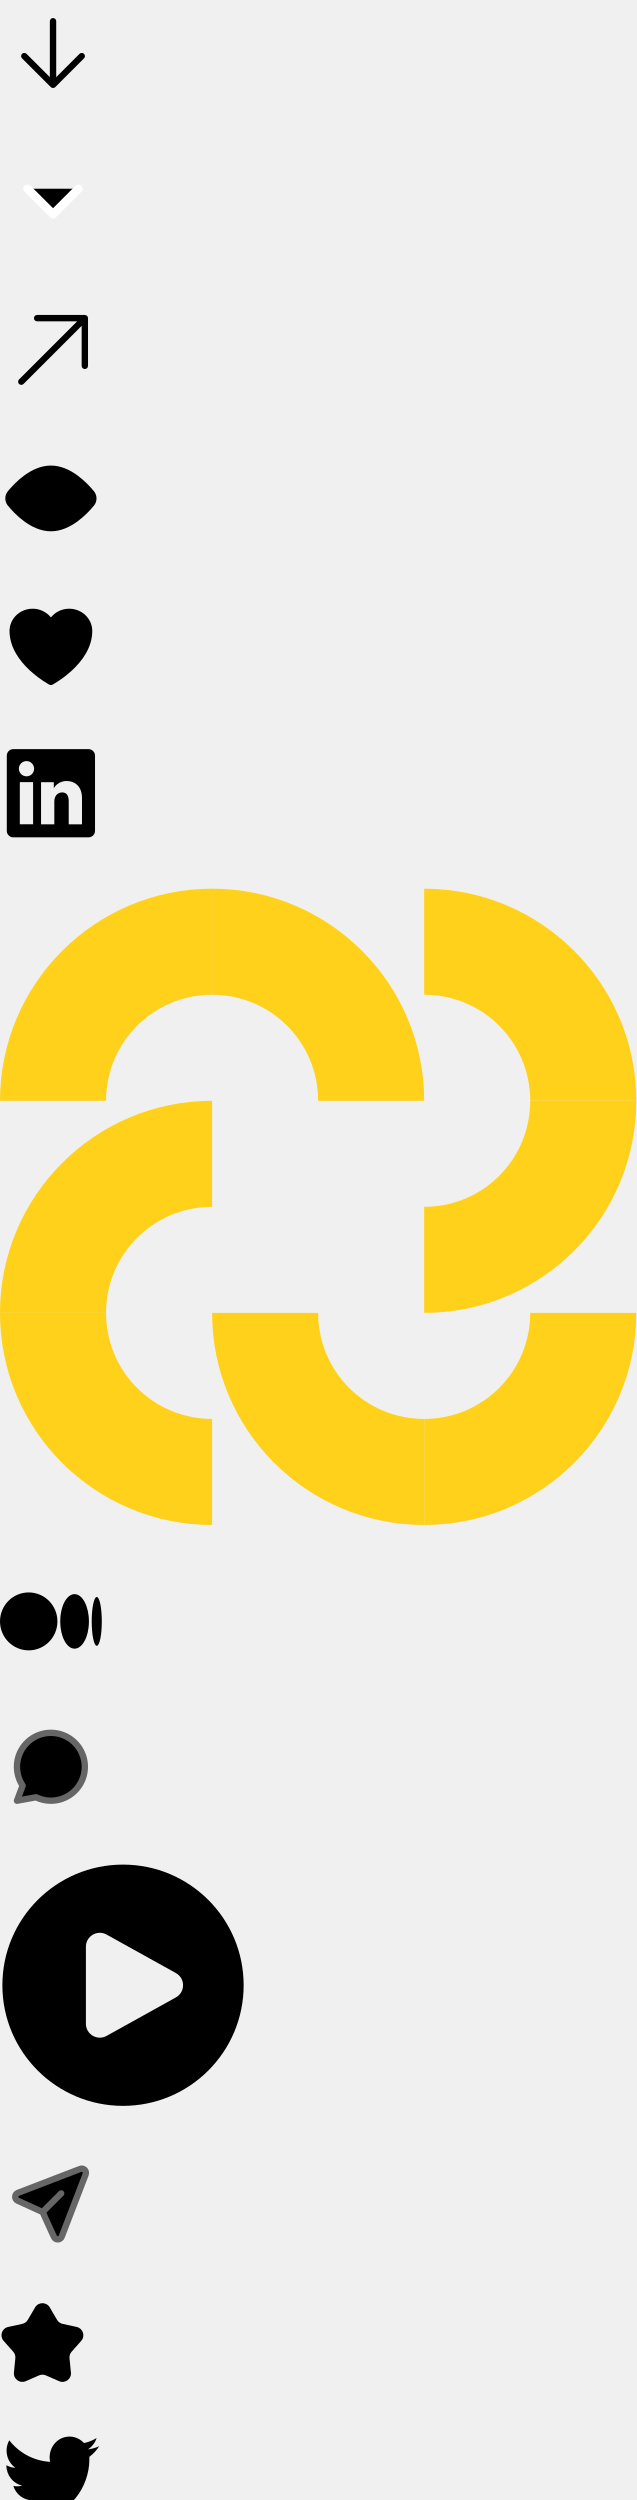
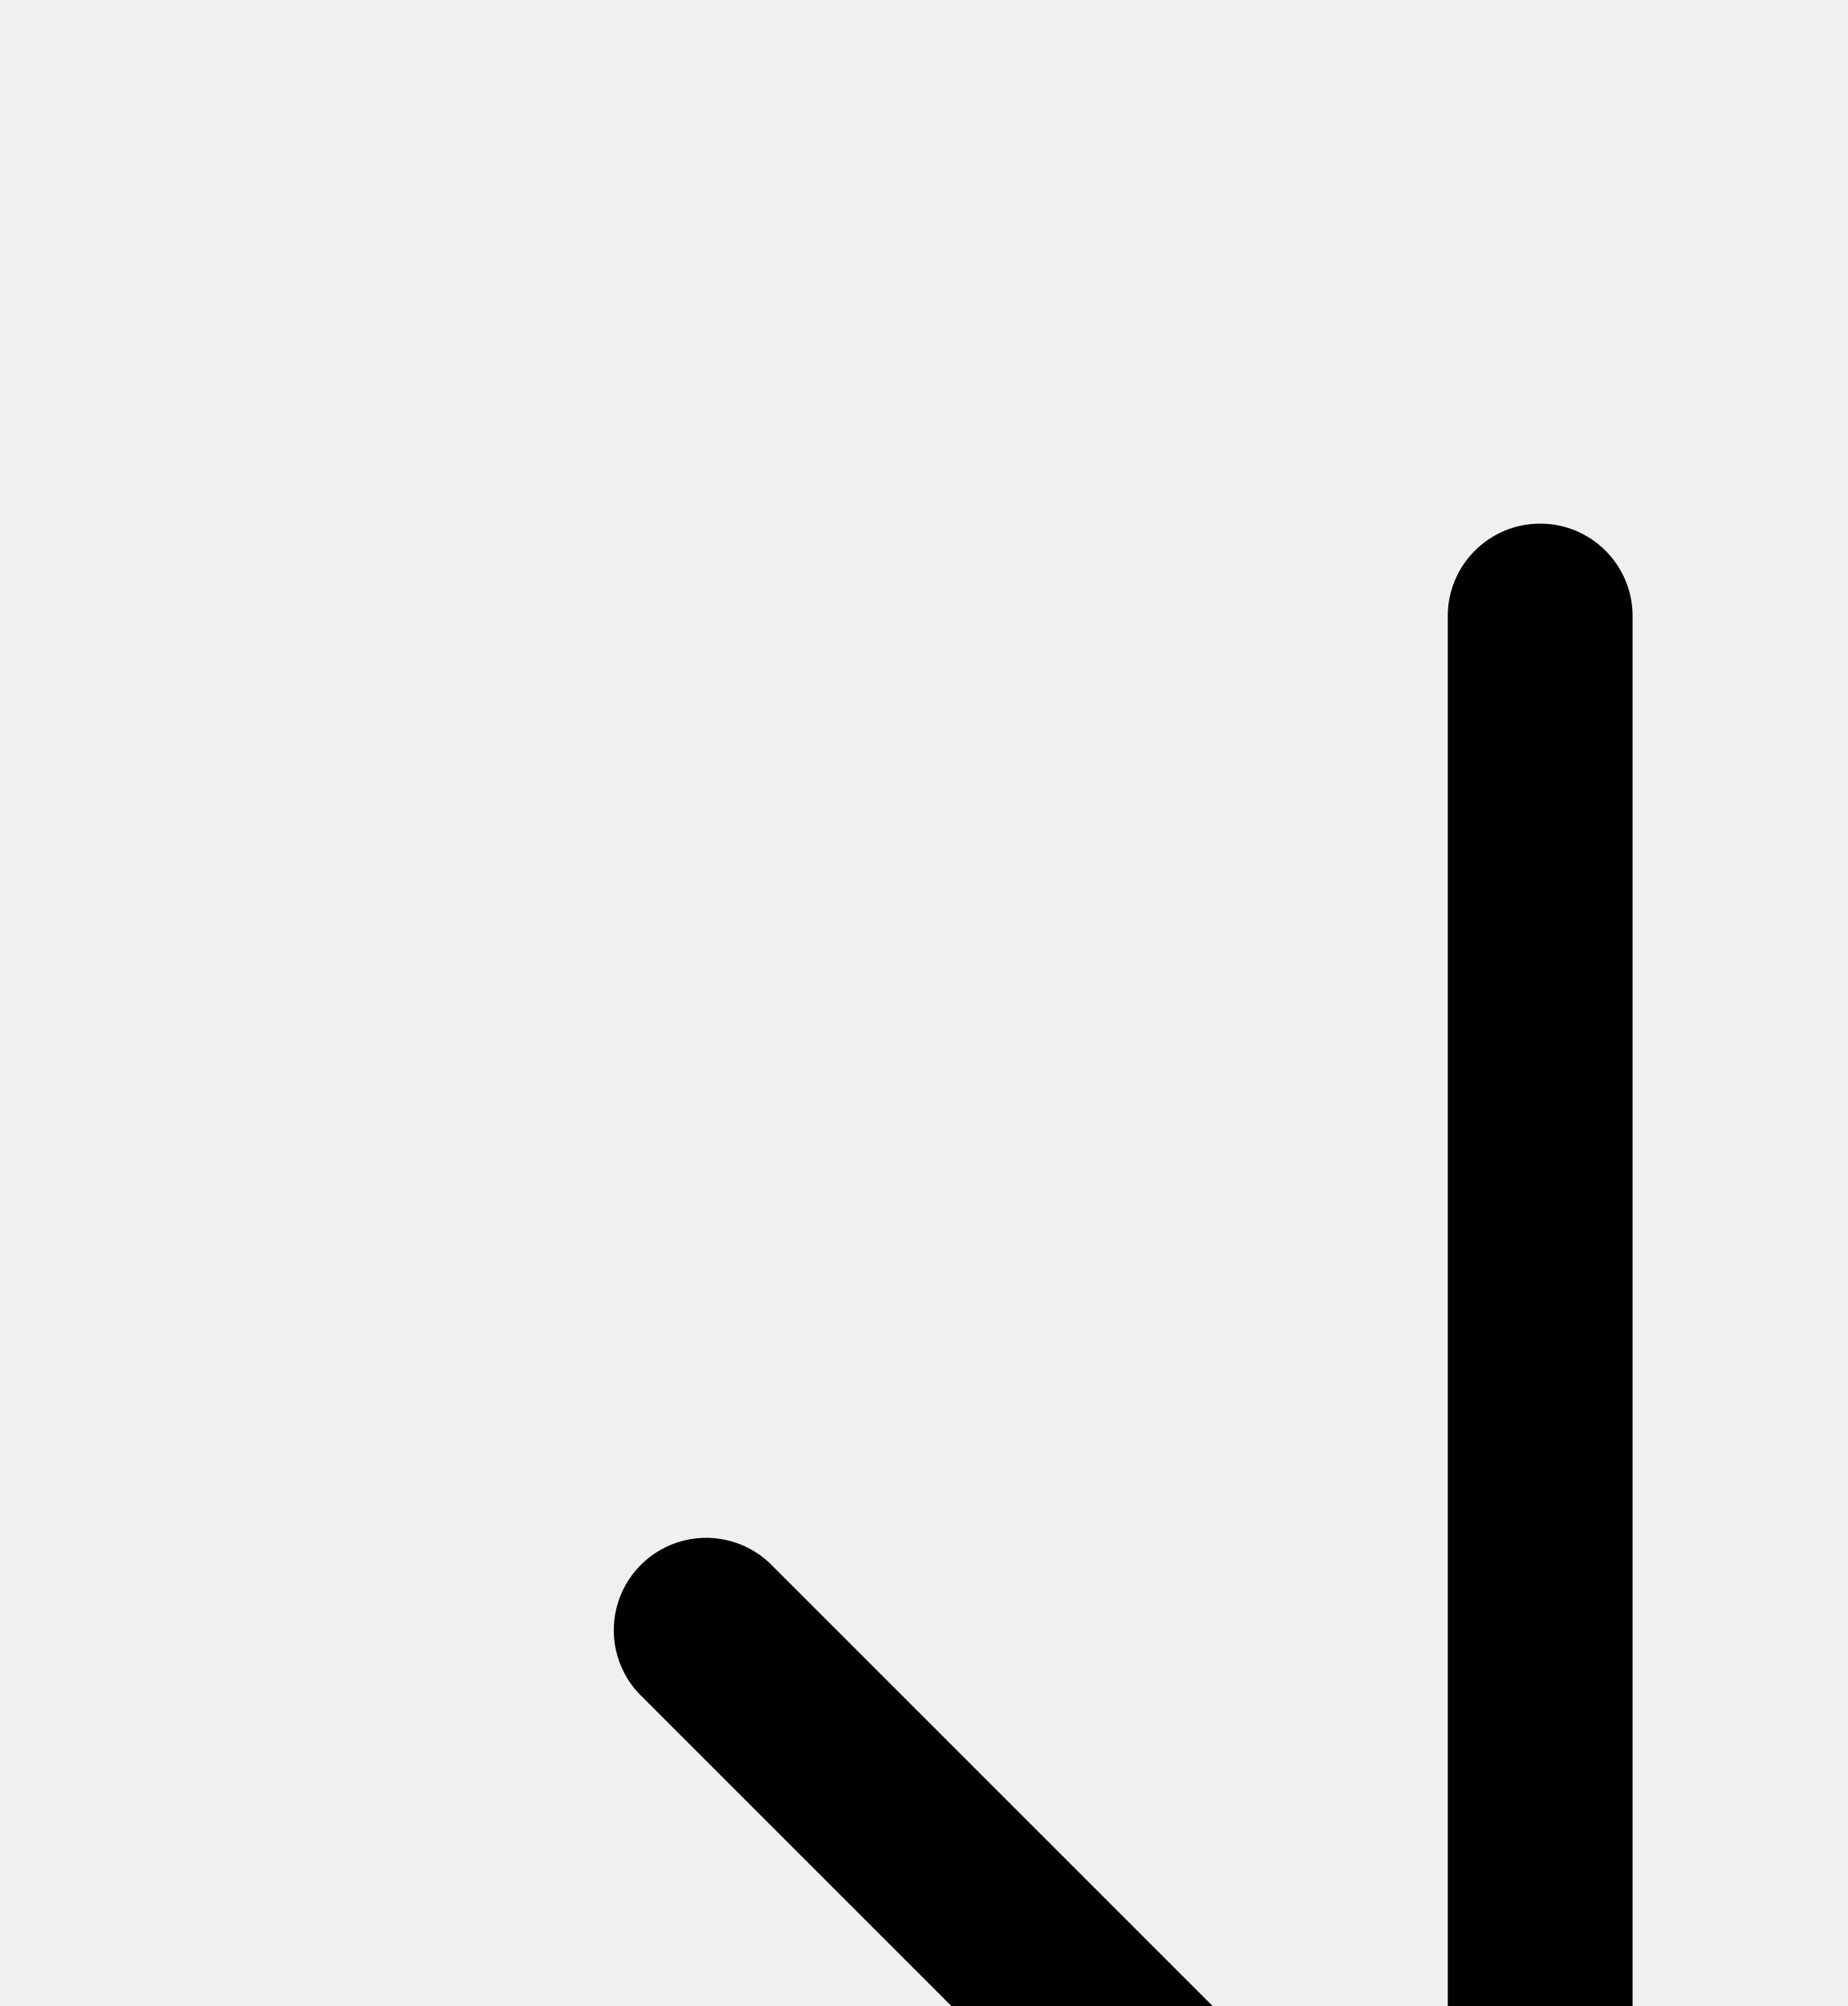
<svg xmlns="http://www.w3.org/2000/svg" xmlns:xlink="http://www.w3.org/1999/xlink">
  <symbol id="icon-arrow-bottom" viewBox="0 0 25 25">
    <path fill-rule="evenodd" clip-rule="evenodd" d="M12.5 4.25a.75.75 0 01.75.75v13.19l5.47-5.47a.75.75 0 111.06 1.06l-6.75 6.75a.75.75 0 01-1.06 0l-6.75-6.75a.75.75 0 111.06-1.06l5.47 5.47V5a.75.75 0 01.75-.75z" fill="currentColor" />
  </symbol>
-   <symbol id="icon-arrow-down" viewBox="0 0 25 25">
-     <path d="M6.5 9.5l6 6 6-6" stroke="#fff" stroke-width="2" stroke-linecap="round" stroke-linejoin="round" />
-   </symbol>
-   <symbol id="icon-arrow-top-right" viewBox="0 0 25 25">
-     <path fill-rule="evenodd" clip-rule="evenodd" d="M8.75 4.25H20a.75.75 0 01.75.75v11.25a.75.75 0 01-1.5 0V6.81L5.53 20.53a.75.75 0 01-1.06-1.06L18.19 5.75H8.75a.75.75 0 010-1.5z" />
-   </symbol>
-   <symbol id="icon-eye" viewBox="0 0 24 25">
-     <path d="M21.603 11.328c.255.321.397.739.397 1.172 0 .433-.142.851-.397 1.172C19.984 15.65 16.3 19.5 12 19.5s-7.984-3.85-9.603-5.828A1.89 1.89 0 012 12.5c0-.433.142-.85.397-1.172C4.016 9.35 7.7 5.5 12 5.5s7.985 3.85 9.603 5.828z" stroke="currentColor" stroke-width="1.5" stroke-linecap="round" stroke-linejoin="round" />
-     <path d="M12 15.61c1.703 0 3.083-1.392 3.083-3.11s-1.38-3.111-3.082-3.111c-1.703 0-3.083 1.393-3.083 3.11 0 1.72 1.38 3.112 3.083 3.112z" stroke="currentColor" stroke-width="1.5" stroke-linecap="round" stroke-linejoin="round" />
-   </symbol>
-   <symbol id="icon-like" viewBox="0 0 24 25">
-     <path d="M11.645 21.41l-.007-.003-.022-.012a15.247 15.247 0 01-.383-.218 25.18 25.18 0 01-4.244-3.17C4.688 15.86 2.25 12.674 2.25 8.75c0-2.928 2.464-5.25 5.438-5.25A5.5 5.5 0 0112 5.552 5.5 5.5 0 0116.313 3.5c2.973 0 5.437 2.322 5.437 5.25 0 3.925-2.438 7.111-4.739 9.256a25.175 25.175 0 01-4.244 3.17 15.247 15.247 0 01-.383.219l-.022.012-.007.004-.003.001a.752.752 0 01-.704 0l-.003-.001z" />
-   </symbol>
-   <symbol id="icon-linkedin" viewBox="0 0 24 24">
-     <path d="M20.865 1.6H3.135A1.535 1.535 0 001.6 3.135v17.73A1.536 1.536 0 003.136 22.4h17.729a1.536 1.536 0 001.535-1.536V3.135A1.536 1.536 0 0020.865 1.6zM7.8 19.319H4.672V9.385H7.8v9.934zM6.234 8.009a1.795 1.795 0 111.805-1.794 1.77 1.77 0 01-1.805 1.794zm13.092 11.318h-3.125V13.9c0-1.6-.68-2.094-1.559-2.094-.927 0-1.837.7-1.837 2.135v5.386H9.677V9.392h3.008v1.377h.04c.302-.611 1.36-1.655 2.973-1.655 1.745 0 3.63 1.035 3.63 4.069l-.002 6.144z" />
-   </symbol>
-   <symbol id="icon-logo" viewBox="0 0 150 151">
-     <path d="M99.999 150.5v-25c13.833 0 25-11.166 25-25h24.999c0 27.667-22.416 50-50 50z" fill="#FFD11A" />
-     <path d="M100 150.5v-25c-13.834 0-25-11.166-25-25H50c0 27.667 22.416 50 50 50zM0 100.498h25c0 13.833 11.166 25 25 25v24.999c-27.584 0-50-22.333-50-49.999z" fill="#FFD11A" />
-     <path d="M0 100.499h25c0-13.833 11.166-25 25-25V50.5c-27.584 0-50 22.416-50 49.999zM50 .5v25c-13.834 0-25 11.167-25 25H0C0 22.917 22.416.5 50 .5z" fill="#FFD11A" />
-     <path d="M50 .5v25c13.833 0 25 11.167 25 25h24.999c0-27.583-22.416-50-50-50zM149.998 50.5h-25c0-13.833-11.166-25-25-25V.5c27.584 0 50 22.417 50 50z" fill="#FFD11A" />
-     <path d="M149.998 50.5h-25c0 13.833-11.166 25-25 25v24.999c27.584 0 50-22.333 50-50z" fill="#FFD11A" />
-   </symbol>
-   <symbol id="icon-medium" viewBox="0 0 24 24">
-     <path d="M13.537 12.228c0 3.77-3.03 6.828-6.768 6.828S0 15.998 0 12.228C0 8.458 3.03 5.4 6.769 5.4c3.738 0 6.768 3.057 6.768 6.828zM20.963 12.229c0 3.549-1.516 6.427-3.385 6.427-1.869 0-3.384-2.878-3.384-6.427 0-3.55 1.515-6.428 3.384-6.428 1.87 0 3.384 2.877 3.384 6.428M24 12.228c0 3.18-.533 5.758-1.19 5.758-.658 0-1.19-2.578-1.19-5.758s.532-5.758 1.19-5.758c.657 0 1.19 2.578 1.19 5.758z" />
-   </symbol>
-   <symbol id="icon-message" viewBox="0 0 24 25">
-     <path d="M8.486 19.689c1.06.52 2.253.811 3.514.811a8 8 0 10-6.66-3.566m3.146 2.755L4 20.5l1.34-3.566m3.146 2.755l.006-.001M5.34 16.934l.002-.003" stroke="#666" stroke-width="1.5" stroke-linecap="round" stroke-linejoin="round" />
-   </symbol>
-   <symbol id="icon-play" viewBox="0 0 58 58">
-     <path fill="currentColor" fill-rule="evenodd" clip-rule="evenodd" d="M.563 29C.563 13.294 13.293.562 29 .562 44.706.563 57.438 13.294 57.438 29S44.706 57.438 29 57.438.562 44.706.562 29zm40.903-2.868c2.25 1.25 2.25 4.486 0 5.736l-16.341 9.08c-2.187 1.214-4.875-.367-4.875-2.87V19.922c0-2.501 2.688-4.083 4.875-2.868l16.341 9.079z" />
-   </symbol>
-   <symbol id="icon-shared" viewBox="0 0 24 25">
-     <path d="M10.038 14.462l-5.866-2.667c-.807-.367-.773-1.525.055-1.844L18.9 4.308c.809-.311 1.603.483 1.292 1.292L14.55 20.273c-.319.828-1.477.863-1.844.055l-2.667-5.866zm0 0l4.385-4.385" stroke="#666" stroke-width="1.5" stroke-linecap="round" stroke-linejoin="round" />
-   </symbol>
-   <symbol id="icon-star" viewBox="0 0 20 20">
-     <path d="M8.275 1.943c.773-1.318 2.678-1.318 3.45 0l1.726 2.944a2 2 0 001.297.942l3.333.731c1.492.328 2.08 2.14 1.066 3.282l-2.266 2.551a2 2 0 00-.495 1.524l.334 3.396c.15 1.52-1.392 2.64-2.792 2.029l-3.127-1.368a2 2 0 00-1.602 0l-3.127 1.367c-1.4.613-2.94-.507-2.791-2.028l.334-3.396a2 2 0 00-.495-1.524L.853 9.843C-.16 8.7.427 6.887 1.92 6.56l3.333-.731a2 2 0 001.296-.942l1.726-2.944z" />
-   </symbol>
-   <symbol id="icon-twitter" viewBox="0 0 24 24">
-     <path d="M21.057 7.181c.01.211.01.413.01.624.009 6.403-4.696 13.795-13.3 13.795-2.537 0-5.028-.758-7.167-2.179a9.174 9.174 0 006.918-2.016c-2-.038-3.76-1.392-4.371-3.37a4.366 4.366 0 002.111-.086c-2.176-.441-3.741-2.429-3.75-4.742v-.058c.648.375 1.38.586 2.12.605C1.582 8.334.943 5.5 2.184 3.284c2.38 3.033 5.88 4.867 9.64 5.068a4.98 4.98 0 011.352-4.636c1.88-1.834 4.844-1.738 6.622.21a9.095 9.095 0 002.972-1.18 4.855 4.855 0 01-2.055 2.678 9.362 9.362 0 002.685-.758 9.768 9.768 0 01-2.343 2.515z" />
-   </symbol>
  <view id="icon-arrow-bottom-view" viewBox="0 0 25 25" />
-   <view id="icon-arrow-down-view" viewBox="0 35 25 25" />
-   <view id="icon-arrow-top-right-view" viewBox="0 70 25 25" />
-   <view id="icon-eye-view" viewBox="0 105 24 25" />
-   <view id="icon-like-view" viewBox="0 140 24 25" />
-   <view id="icon-linkedin-view" viewBox="0 175 24 24" />
-   <view id="icon-logo-view" viewBox="0 209 150 151" />
-   <view id="icon-medium-view" viewBox="0 370 24 24" />
-   <view id="icon-message-view" viewBox="0 404 24 25" />
-   <view id="icon-play-view" viewBox="0 439 58 58" />
-   <view id="icon-shared-view" viewBox="0 507 24 25" />
-   <view id="icon-star-view" viewBox="0 542 20 20" />
-   <view id="icon-twitter-view" viewBox="0 572 24 24" />
  <use xlink:href="#icon-arrow-bottom" x="0" y="0" width="25" height="25" />
-   <use xlink:href="#icon-arrow-down" x="0" y="35" width="25" height="25" />
-   <use xlink:href="#icon-arrow-top-right" x="0" y="70" width="25" height="25" />
-   <use xlink:href="#icon-eye" x="0" y="105" width="24" height="25" />
-   <use xlink:href="#icon-like" x="0" y="140" width="24" height="25" />
-   <use xlink:href="#icon-linkedin" x="0" y="175" width="24" height="24" />
-   <use xlink:href="#icon-logo" x="0" y="209" width="150" height="151" />
-   <use xlink:href="#icon-medium" x="0" y="370" width="24" height="24" />
-   <use xlink:href="#icon-message" x="0" y="404" width="24" height="25" />
-   <use xlink:href="#icon-play" x="0" y="439" width="58" height="58" />
-   <use xlink:href="#icon-shared" x="0" y="507" width="24" height="25" />
-   <use xlink:href="#icon-star" x="0" y="542" width="20" height="20" />
-   <use xlink:href="#icon-twitter" x="0" y="572" width="24" height="24" />
</svg>
